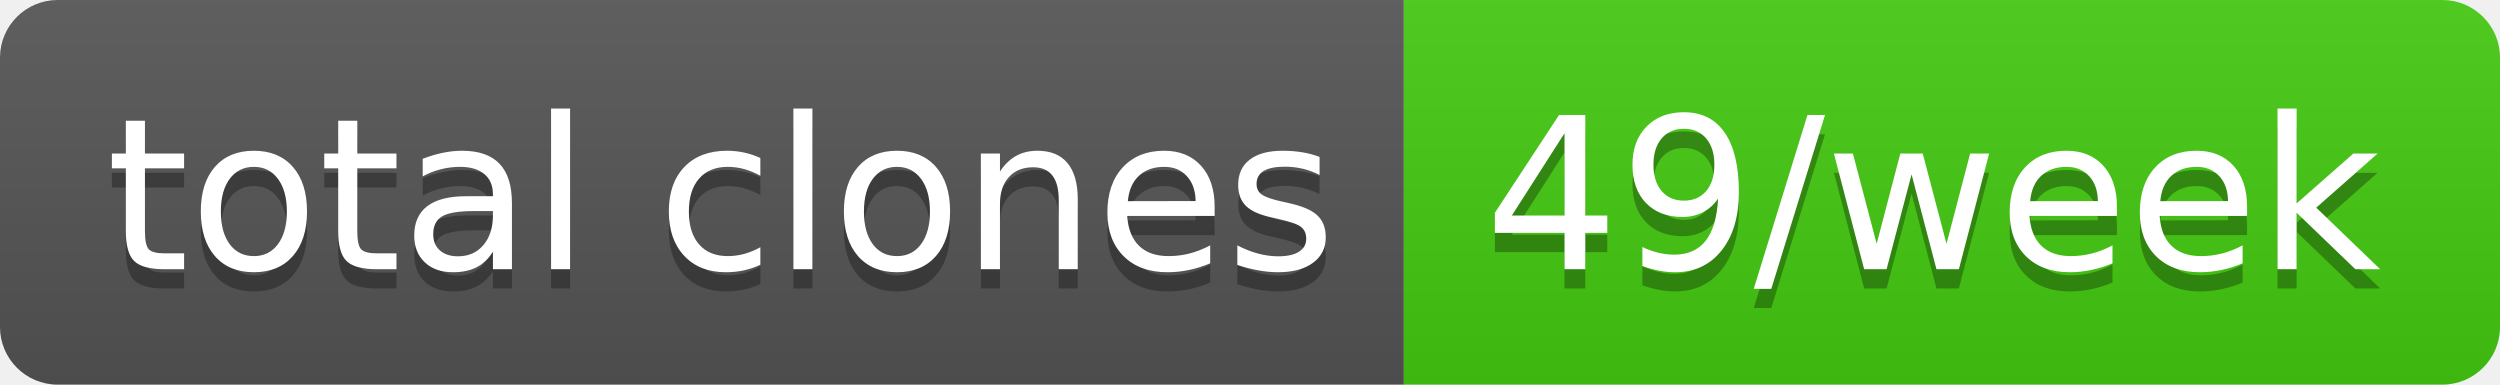
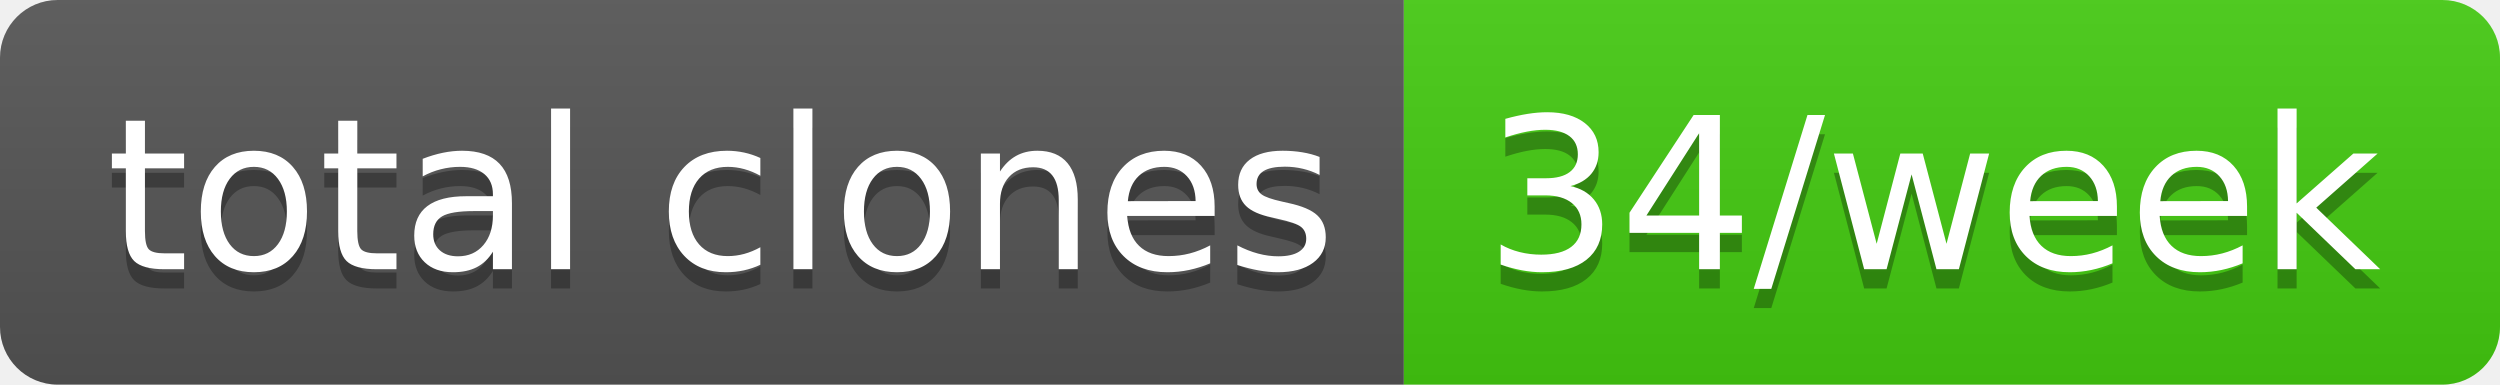
- <svg xmlns="http://www.w3.org/2000/svg" width="130" height="20" role="img" aria-label="total clones: 49/week">
+ <svg xmlns="http://www.w3.org/2000/svg" width="130" height="20" role="img" aria-label="total clones: 34/week">
  <linearGradient id="s" x2="0" y2="100%">
    <stop offset="0" stop-color="#bbb" stop-opacity=".1" />
    <stop offset="1" stop-opacity=".1" />
  </linearGradient>
  <clipPath id="r">
    <rect width="130" height="20" rx="3" fill="#fff" />
  </clipPath>
  <g clip-path="url(#r)">
    <rect width="73" height="20" fill="#555" />
    <rect x="73" width="57" height="20" fill="#4c1" />
    <rect width="130" height="20" fill="url(#s)" />
  </g>
  <g fill="#fff" text-anchor="middle" font-family="Verdana,Geneva,DejaVu Sans,sans-serif" text-rendering="geometricPrecision" font-size="110">
    <text aria-hidden="true" x="375" y="150" fill="#010101" fill-opacity=".3" transform="scale(.1)" textLength="630">total clones</text>
    <text x="375" y="140" transform="scale(.1)" fill="#fff" textLength="630">total clones</text>
-     <text aria-hidden="true" x="1005" y="150" fill="#010101" fill-opacity=".3" transform="scale(.1)" textLength="470">49/week</text>
-     <text x="1005" y="140" transform="scale(.1)" fill="#fff" textLength="470">49/week</text>
+     <text aria-hidden="true" x="1005" y="150" fill="#010101" fill-opacity=".3" transform="scale(.1)" textLength="470">34/week</text>
+     <text x="1005" y="140" transform="scale(.1)" fill="#fff" textLength="470">34/week</text>
  </g>
</svg>
